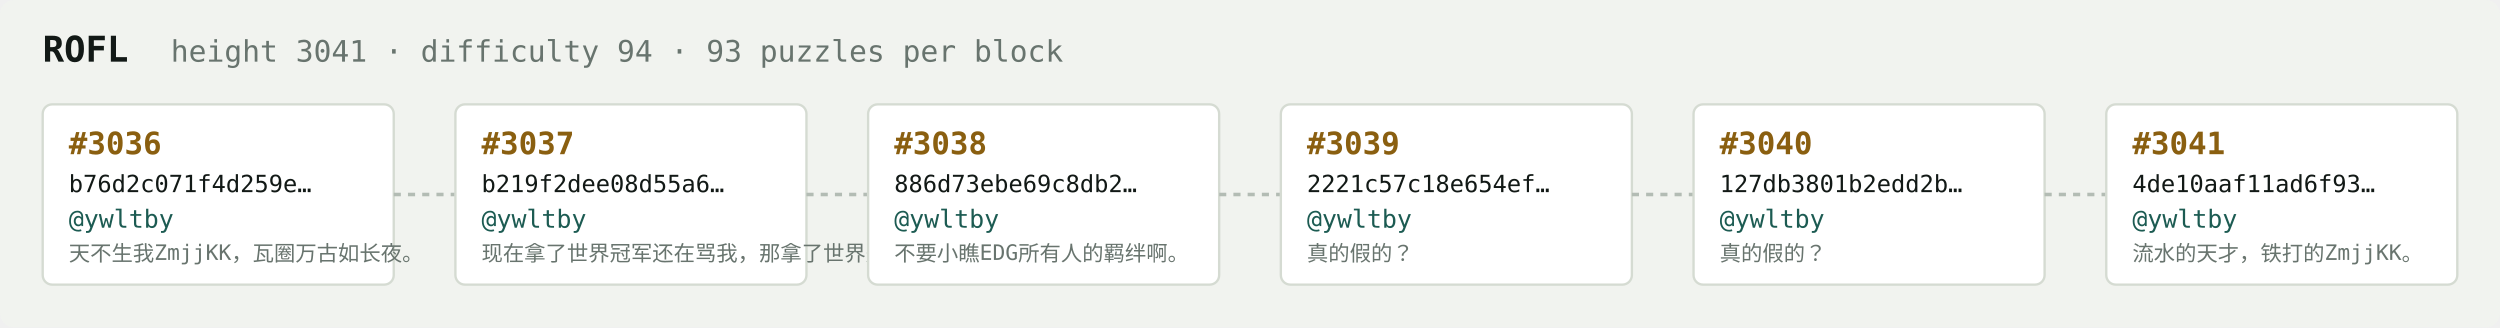
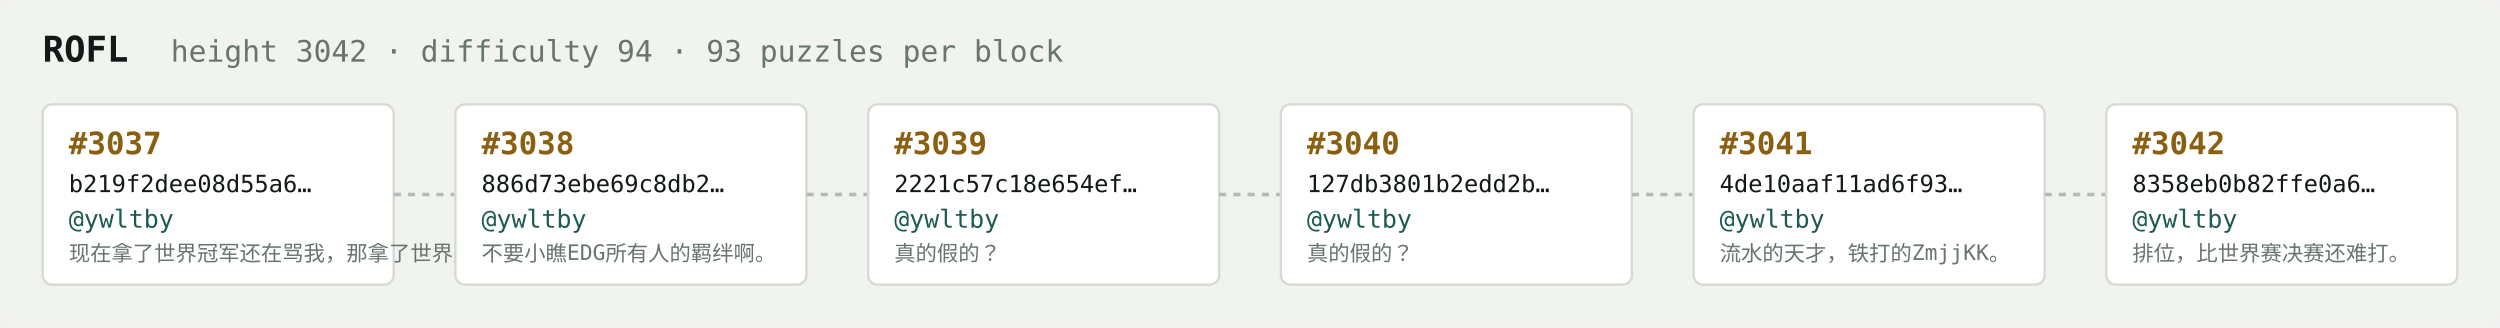
<svg xmlns="http://www.w3.org/2000/svg" width="1054" height="138" viewBox="0 0 1054 138" font-family="ui-monospace,SFMono-Regular,Menlo,monospace">
  <rect fill="#f1f3ef" width="1054" height="138" rx="6" />
  <text x="18" y="26" fill="#121916" font-size="15" font-weight="700">ROFL</text>
-   <text x="72" y="26" fill="#68746e" font-size="12.5">height 3041 · difficulty 94 · 93 puzzles per block</text>
+   <text x="72" y="26" fill="#68746e" font-size="12.5">height 3042 · difficulty 94 · 93 puzzles per block</text>
  <rect x="18" y="44" width="148" height="76" rx="4" fill="#ffffff" stroke="#d5dbd2" stroke-width="1" />
-   <text x="29" y="65" fill="#8a5f10" font-size="13" font-weight="700">#3036</text>
-   <text x="29" y="81" fill="#121916" font-size="10">b76d2c071f4d259e…</text>
+   <text x="29" y="65" fill="#8a5f10" font-size="13" font-weight="700">#3037</text>
+   <text x="29" y="81" fill="#121916" font-size="10">b219f2dee08d55a6…</text>
  <text x="29" y="96" fill="#1c5b52" font-size="10.5">@ywltby</text>
-   <text x="29" y="110" fill="#68746e" font-size="9">天不生我ZmjjKK，瓦圈万古如长夜。</text>
+   <text x="29" y="110" fill="#68746e" font-size="9">现在拿了世界冠军还在骂我，那拿了世界冠军有…</text>
  <line x1="166" y1="82.0" x2="192" y2="82.0" stroke="#b3bcb4" stroke-width="1.5" stroke-dasharray="3 3" />
  <rect x="192" y="44" width="148" height="76" rx="4" fill="#ffffff" stroke="#d5dbd2" stroke-width="1" />
-   <text x="203" y="65" fill="#8a5f10" font-size="13" font-weight="700">#3037</text>
-   <text x="203" y="81" fill="#121916" font-size="10">b219f2dee08d55a6…</text>
+   <text x="203" y="65" fill="#8a5f10" font-size="13" font-weight="700">#3038</text>
+   <text x="203" y="81" fill="#121916" font-size="10">886d73ebe69c8db2…</text>
  <text x="203" y="96" fill="#1c5b52" font-size="10.5">@ywltby</text>
-   <text x="203" y="110" fill="#68746e" font-size="9">现在拿了世界冠军还在骂我，那拿了世界冠军有…</text>
+   <text x="203" y="110" fill="#68746e" font-size="9">不要小瞧EDG所有人的羁绊啊。</text>
  <line x1="340" y1="82.0" x2="366" y2="82.0" stroke="#b3bcb4" stroke-width="1.5" stroke-dasharray="3 3" />
  <rect x="366" y="44" width="148" height="76" rx="4" fill="#ffffff" stroke="#d5dbd2" stroke-width="1" />
-   <text x="377" y="65" fill="#8a5f10" font-size="13" font-weight="700">#3038</text>
-   <text x="377" y="81" fill="#121916" font-size="10">886d73ebe69c8db2…</text>
+   <text x="377" y="65" fill="#8a5f10" font-size="13" font-weight="700">#3039</text>
+   <text x="377" y="81" fill="#121916" font-size="10">2221c57c18e654ef…</text>
  <text x="377" y="96" fill="#1c5b52" font-size="10.5">@ywltby</text>
-   <text x="377" y="110" fill="#68746e" font-size="9">不要小瞧EDG所有人的羁绊啊。</text>
+   <text x="377" y="110" fill="#68746e" font-size="9">真的假的？</text>
  <line x1="514" y1="82.0" x2="540" y2="82.0" stroke="#b3bcb4" stroke-width="1.5" stroke-dasharray="3 3" />
  <rect x="540" y="44" width="148" height="76" rx="4" fill="#ffffff" stroke="#d5dbd2" stroke-width="1" />
-   <text x="551" y="65" fill="#8a5f10" font-size="13" font-weight="700">#3039</text>
-   <text x="551" y="81" fill="#121916" font-size="10">2221c57c18e654ef…</text>
+   <text x="551" y="65" fill="#8a5f10" font-size="13" font-weight="700">#3040</text>
+   <text x="551" y="81" fill="#121916" font-size="10">127db3801b2edd2b…</text>
  <text x="551" y="96" fill="#1c5b52" font-size="10.5">@ywltby</text>
  <text x="551" y="110" fill="#68746e" font-size="9">真的假的？</text>
  <line x1="688" y1="82.0" x2="714" y2="82.0" stroke="#b3bcb4" stroke-width="1.5" stroke-dasharray="3 3" />
  <rect x="714" y="44" width="148" height="76" rx="4" fill="#ffffff" stroke="#d5dbd2" stroke-width="1" />
-   <text x="725" y="65" fill="#8a5f10" font-size="13" font-weight="700">#3040</text>
-   <text x="725" y="81" fill="#121916" font-size="10">127db3801b2edd2b…</text>
+   <text x="725" y="65" fill="#8a5f10" font-size="13" font-weight="700">#3041</text>
+   <text x="725" y="81" fill="#121916" font-size="10">4de10aaf11ad6f93…</text>
  <text x="725" y="96" fill="#1c5b52" font-size="10.5">@ywltby</text>
-   <text x="725" y="110" fill="#68746e" font-size="9">真的假的？</text>
+   <text x="725" y="110" fill="#68746e" font-size="9">流水的天才，铁打的ZmjjKK。</text>
  <line x1="862" y1="82.0" x2="888" y2="82.0" stroke="#b3bcb4" stroke-width="1.5" stroke-dasharray="3 3" />
  <rect x="888" y="44" width="148" height="76" rx="4" fill="#ffffff" stroke="#d5dbd2" stroke-width="1" />
-   <text x="899" y="65" fill="#8a5f10" font-size="13" font-weight="700">#3041</text>
-   <text x="899" y="81" fill="#121916" font-size="10">4de10aaf11ad6f93…</text>
+   <text x="899" y="65" fill="#8a5f10" font-size="13" font-weight="700">#3042</text>
+   <text x="899" y="81" fill="#121916" font-size="10">8358eb0b82ffe0a6…</text>
  <text x="899" y="96" fill="#1c5b52" font-size="10.5">@ywltby</text>
-   <text x="899" y="110" fill="#68746e" font-size="9">流水的天才，铁打的ZmjjKK。</text>
+   <text x="899" y="110" fill="#68746e" font-size="9">排位，比世界赛决赛还难打。</text>
</svg>
